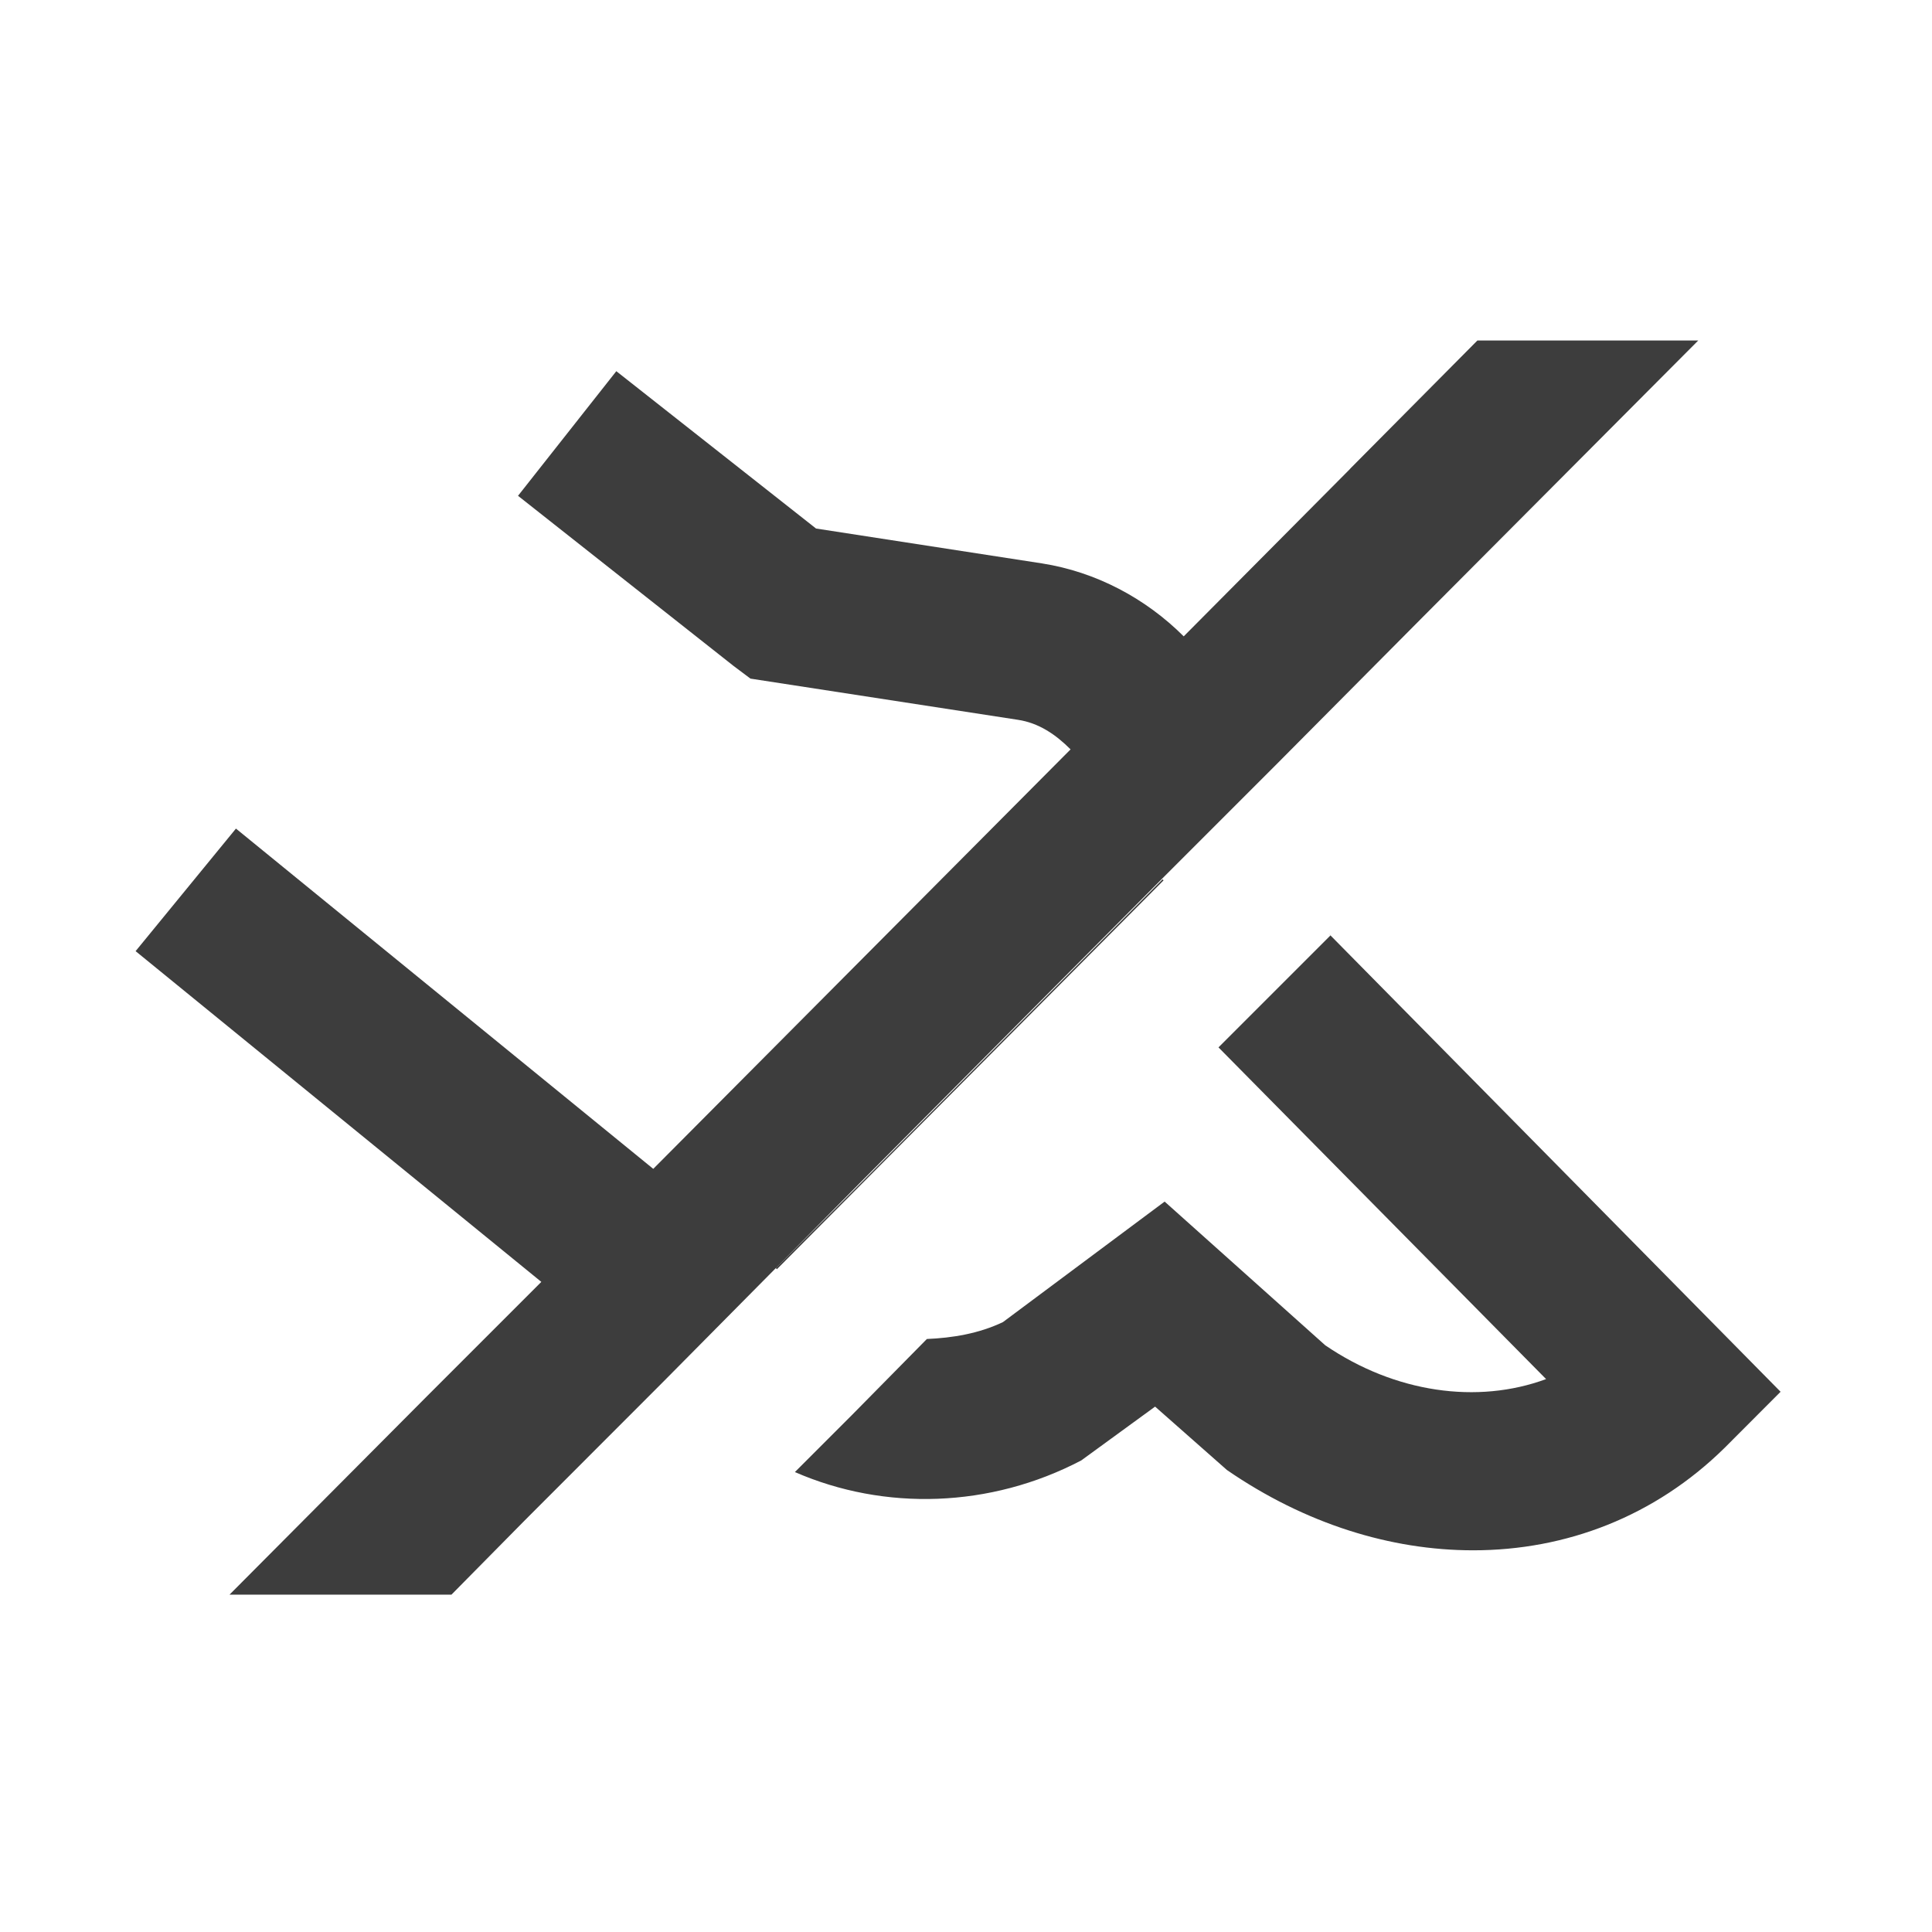
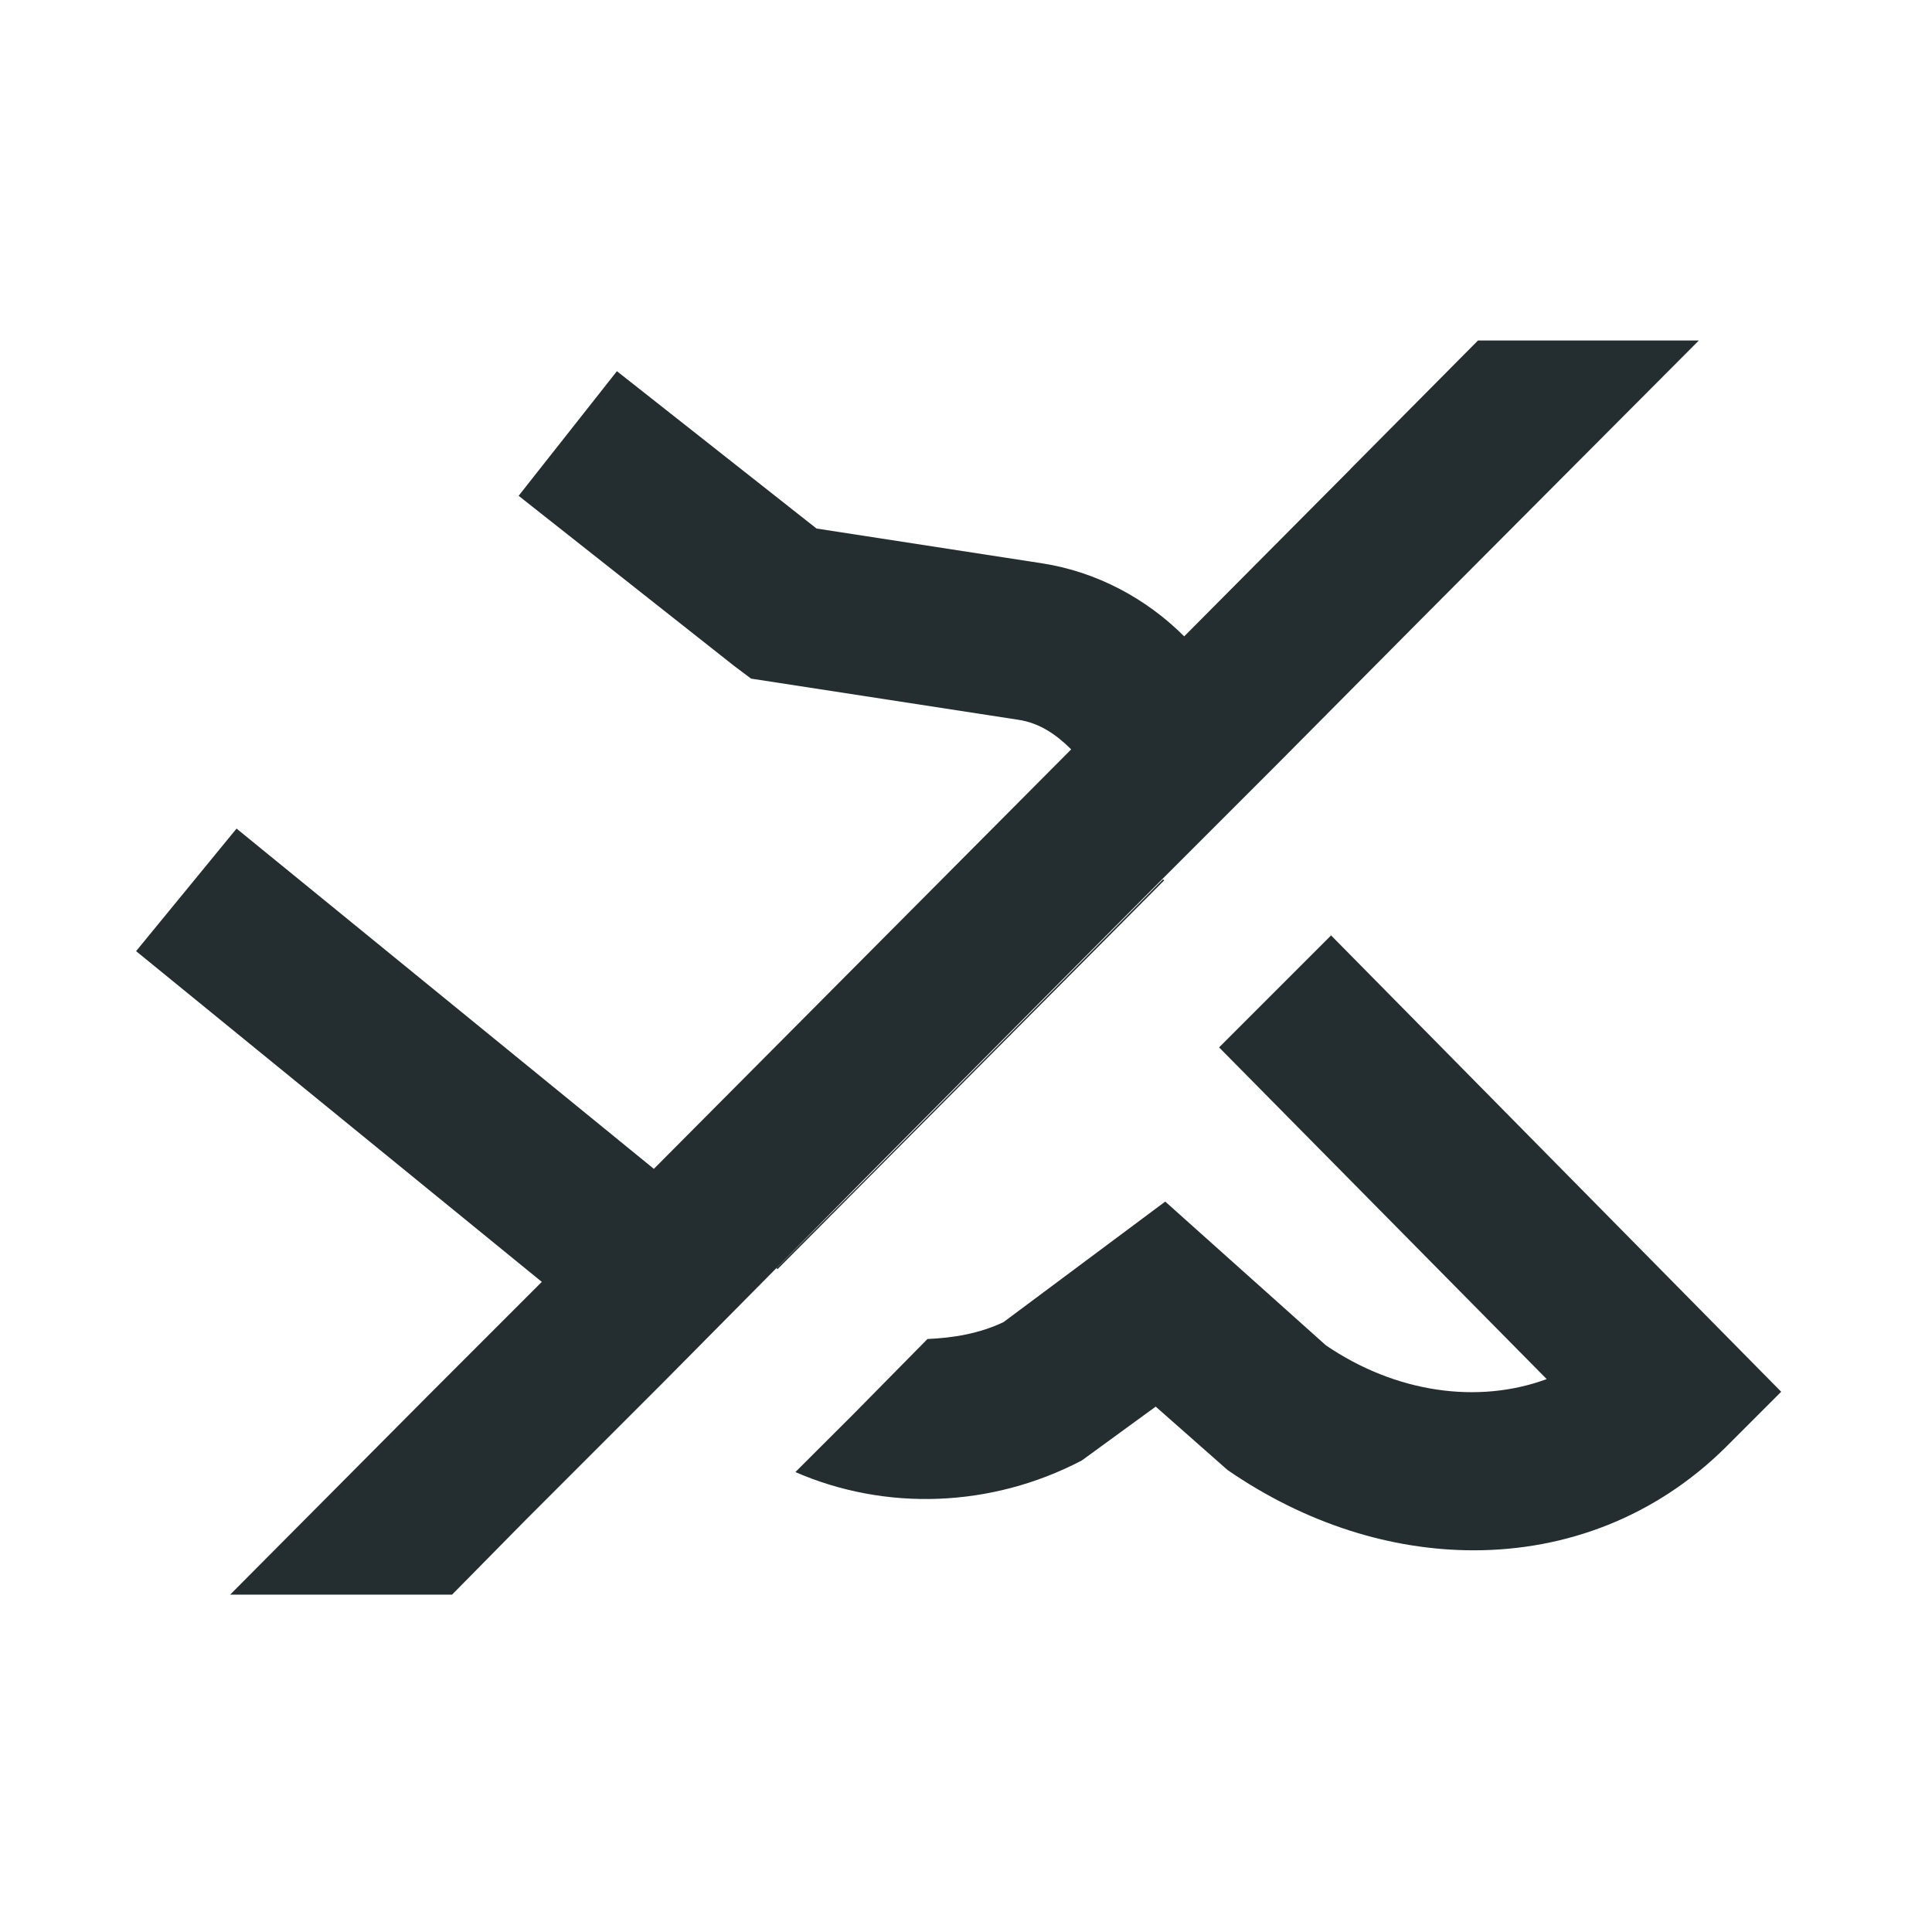
<svg xmlns="http://www.w3.org/2000/svg" width="16" height="16" viewBox="0 0 16 16" fill="none">
-   <path d="M11.185 3.879L9.803 5.27C9.488 4.955 9.076 4.736 8.63 4.666L6.758 4.377L5.104 3.074L4.29 4.106L6.075 5.515L6.215 5.62L8.429 5.961C8.604 5.987 8.744 6.084 8.866 6.206L5.41 9.68L1.954 6.862L1.123 7.877L4.483 10.616L3.538 11.561L1.901 13.206H3.739L4.343 12.594L5.489 11.447L6.416 10.511L7.116 9.802L9.619 7.282L10.564 6.337L11.763 5.13L14.064 2.82H12.235L11.176 3.887L11.185 3.879Z" fill="black" fill-opacity="0.76" />
-   <path d="M9.628 7.282L7.125 9.802L6.425 10.502L6.434 10.511L9.636 7.291L9.628 7.282Z" fill="black" fill-opacity="0.76" />
-   <path d="M11.019 7.746L10.091 8.674L12.804 11.421C12.235 11.631 11.553 11.535 10.975 11.141L9.645 9.951L8.306 10.949C8.105 11.045 7.886 11.08 7.676 11.089L7.055 11.719L6.583 12.191C7.326 12.515 8.201 12.489 8.954 12.095L9.566 11.649L10.161 12.174C10.809 12.62 11.518 12.839 12.2 12.839C12.97 12.839 13.705 12.559 14.283 11.99L14.746 11.526L11.001 7.729L11.019 7.746Z" fill="black" fill-opacity="0.76" />
+   <path d="M11.19 3.879L9.807 5.27C9.492 4.955 9.081 4.736 8.635 4.666L6.762 4.377L5.109 3.074L4.295 4.106L6.08 5.515L6.22 5.62L8.434 5.961C8.609 5.987 8.749 6.084 8.871 6.206L5.415 9.68L1.959 6.862L1.127 7.877L4.487 10.616L3.542 11.561L1.906 13.206H3.744L4.347 12.594L5.494 11.447L6.421 10.511L7.121 9.802L9.624 7.282L10.569 6.337L11.767 5.13L14.069 2.82H12.24L11.181 3.887L11.19 3.879Z" fill="#242E30" />
+   <path d="M9.632 7.282L7.13 9.802L6.43 10.502L6.439 10.511L9.641 7.291L9.632 7.282Z" fill="#242E30" />
+   <path d="M11.024 7.746L10.096 8.674L12.809 11.421C12.24 11.631 11.557 11.535 10.98 11.141L9.65 9.951L8.311 10.949C8.11 11.045 7.891 11.08 7.681 11.089L7.06 11.719L6.587 12.191C7.331 12.515 8.206 12.489 8.959 12.095L9.571 11.649L10.166 12.174C10.814 12.62 11.522 12.839 12.205 12.839C12.975 12.839 13.71 12.559 14.287 11.99L14.751 11.526L11.006 7.729L11.024 7.746Z" fill="#242E30" />
</svg>
